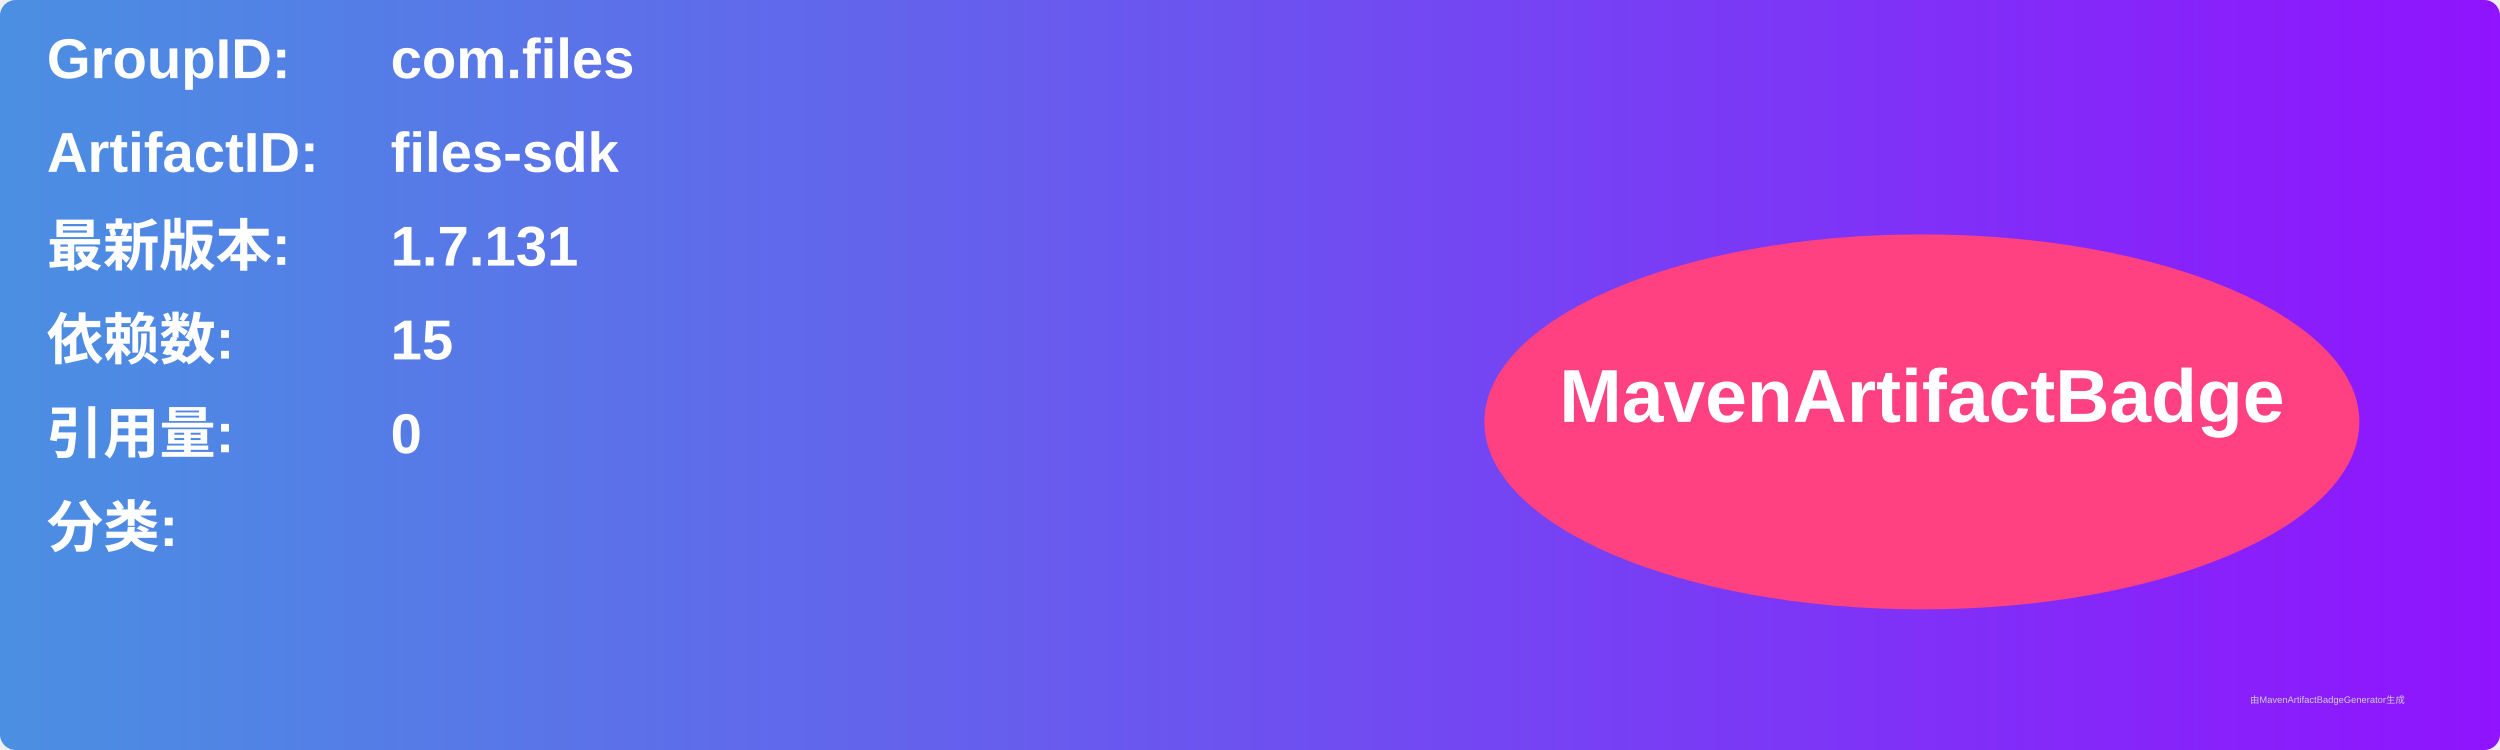
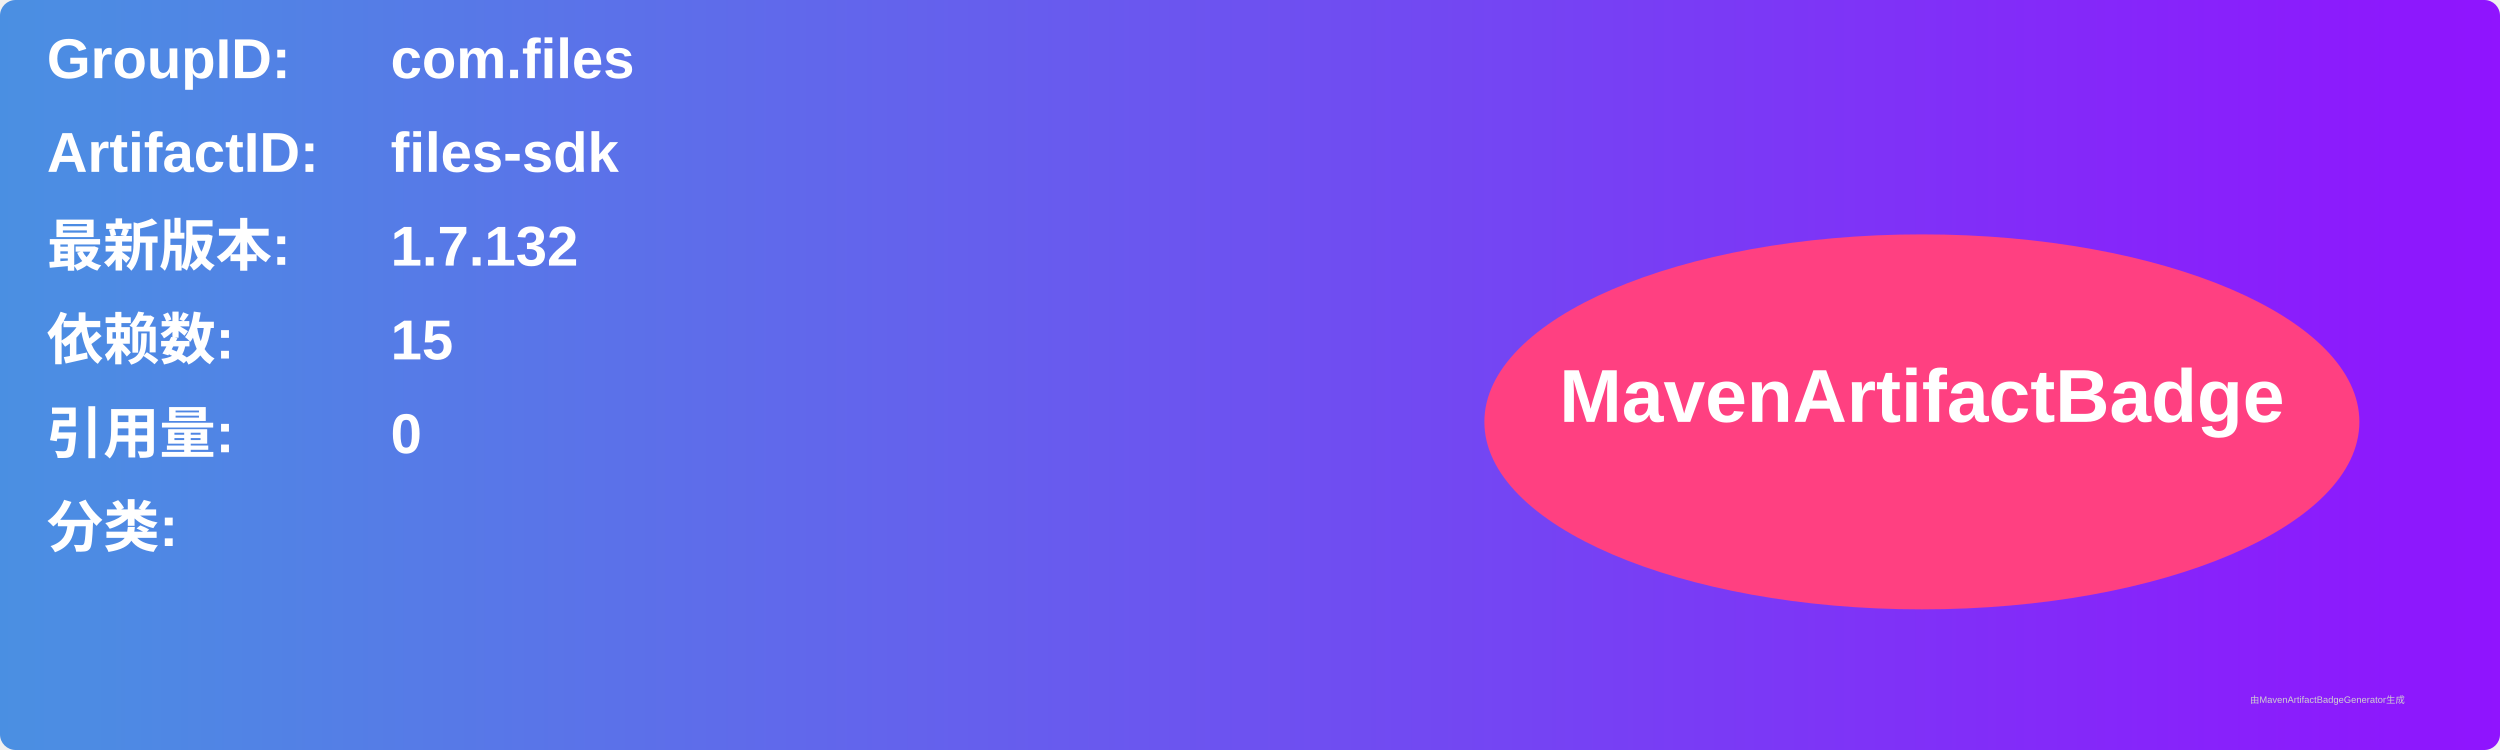
<svg xmlns="http://www.w3.org/2000/svg" width="800" height="240" viewBox="0 0 800 240">
  <linearGradient id="grad" x1="0%" y1="0%" x2="100%" y2="0%">
    <stop offset="0%" stop-color="#4a90e2" />
    <stop offset="100%" stop-color="#9013fe" />
  </linearGradient>
  <rect width="100%" height="100%" rx="5" ry="5" fill="url(#grad)" />
  <g transform="translate(15, 15)">
    <text x="0" y="10" font-family="Arial" font-size="18" fill="white" font-weight="bold" width="260">GroupID:</text>
    <text x="110" y="10" font-family="Arial" font-size="18" fill="white" font-weight="bold" width="460">com.files</text>
    <text x="0" y="40" font-family="Arial" font-size="18" fill="white" font-weight="bold" width="260">ArtifactID:</text>
    <text x="110" y="40" font-family="Arial" font-size="18" fill="white" font-weight="bold" width="460">files-sdk</text>
    <text x="0" y="70" font-family="Arial" font-size="18" fill="white" font-weight="bold">最新版本:</text>
    <text x="110" y="70" font-family="Arial" font-size="18" fill="white" font-weight="bold">
-       <tspan font-weight="bold">1.7.131</tspan>
+       <tspan font-weight="bold">1.7.132</tspan>
    </text>
    <text x="0" y="100" font-family="Arial" font-size="18" fill="white" font-weight="bold">依赖数: </text>
    <text x="110" y="100" font-family="Arial" font-size="18" fill="white">
      <tspan font-weight="bold">15</tspan>
    </text>
    <text x="0" y="130" font-family="Arial" font-size="18" fill="white" font-weight="bold">引用量: </text>
    <text x="110" y="130" font-family="Arial" font-size="18" fill="white">
      <tspan font-weight="bold">0</tspan>
    </text>
    <text x="0" y="160" font-family="Arial" font-size="18" fill="white" font-weight="bold">分类:</text>
    <text x="10" y="190" font-family="Arial" font-size="10" fill="white">
      <tspan font-weight="bold" />
    </text>
    <ellipse cx="600" cy="120" rx="140" ry="60" fill="#ff4081" />
    <text x="600" y="120" text-anchor="middle" font-family="Arial" font-size="24" fill="white" font-weight="bold">MavenArtifactBadge</text>
  </g>
  <text x="720" y="225" font-family="Arial" font-size="3" fill="#d0d0d0">由MavenArtifactBadgeGenerator生成</text>
</svg>
